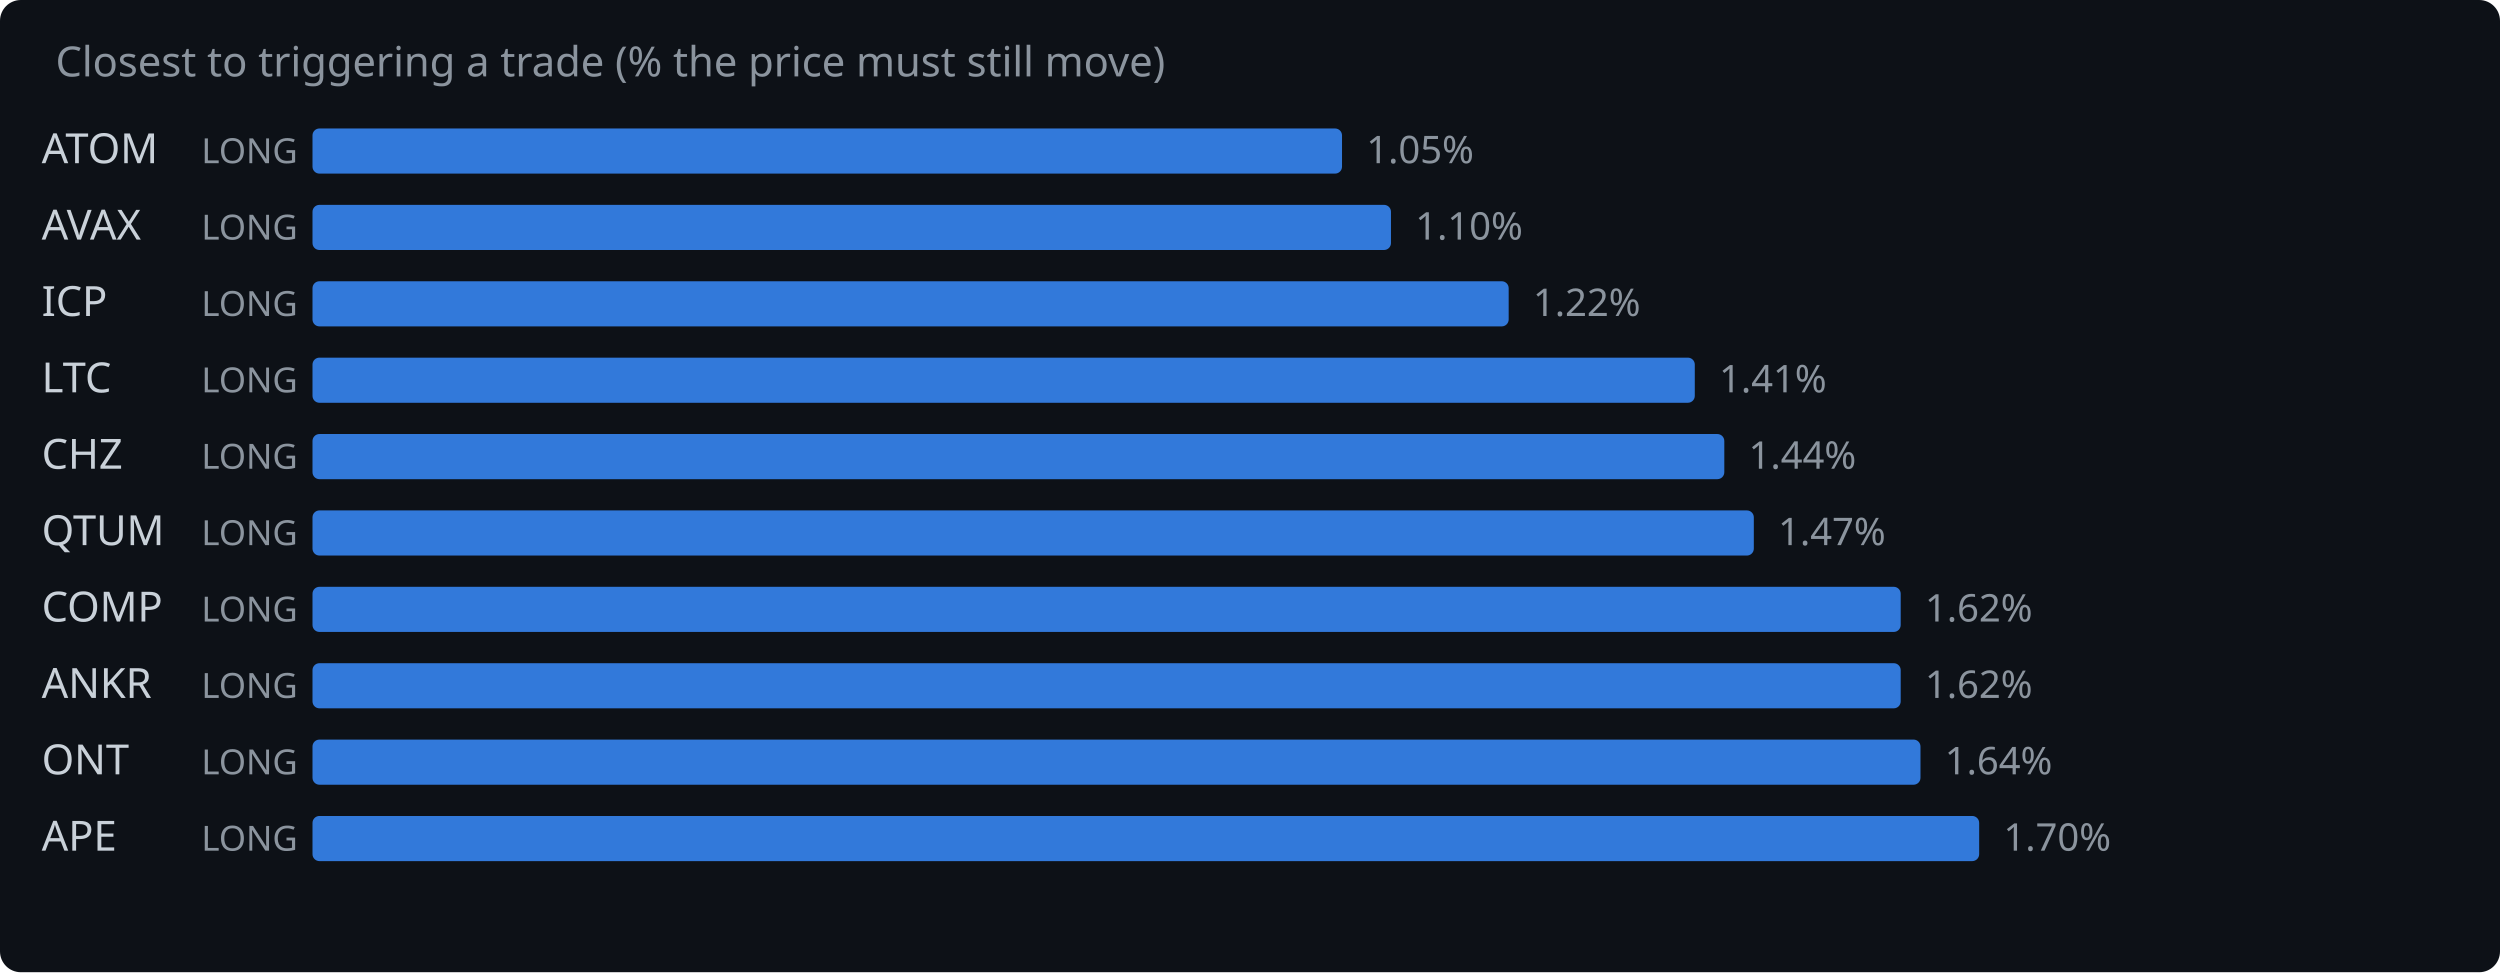
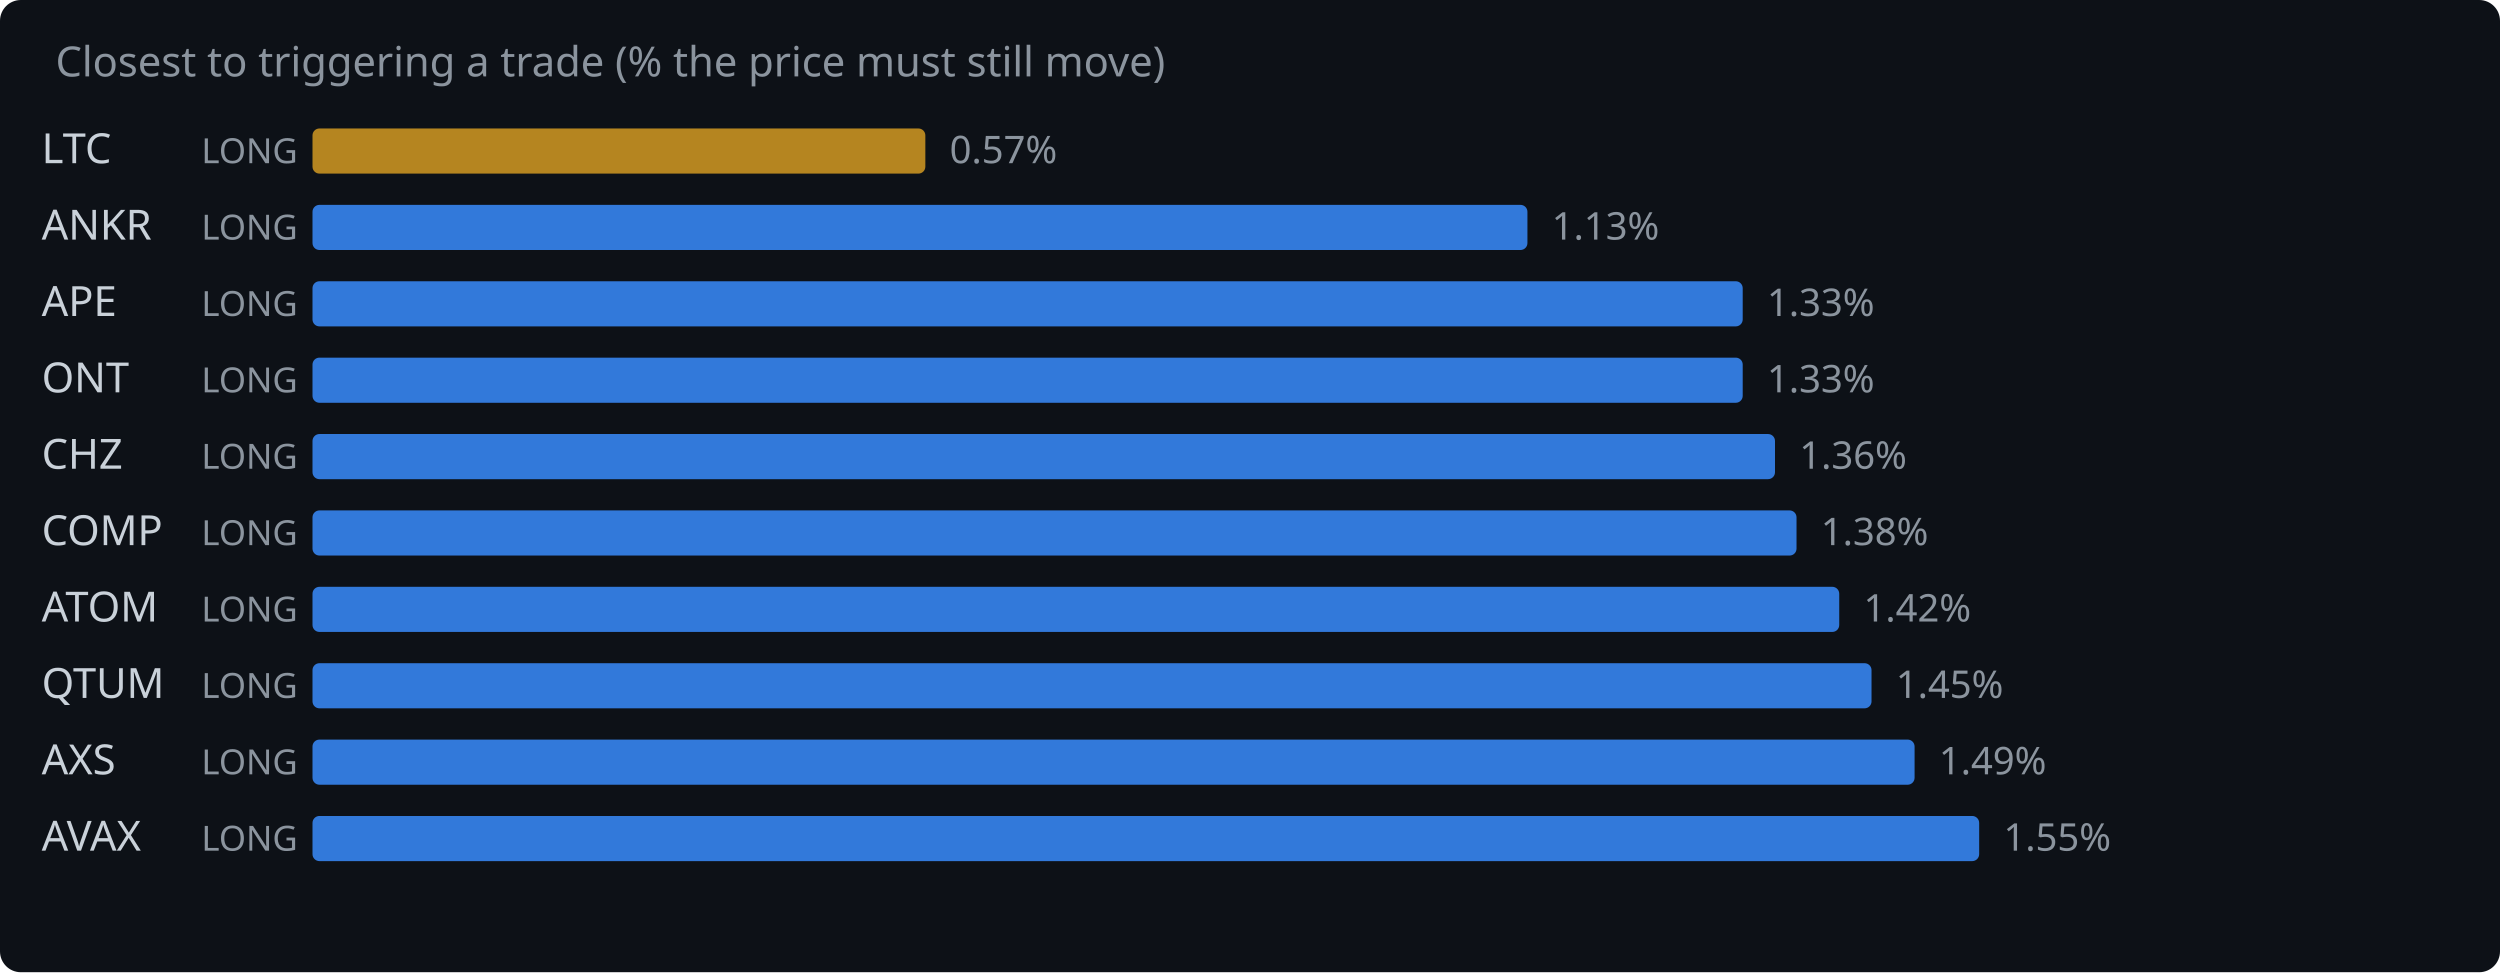
<svg xmlns="http://www.w3.org/2000/svg" width="720" height="280" viewBox="0 0 720 280">
  <rect width="720" height="280" fill="#0d1117" rx="6" />
  <text x="16" y="22" fill="#8b949e" font-family="system-ui,sans-serif" font-size="12">Closest to triggering a trade (% the price must still move)</text>
-   <text x="12" y="47" fill="#c9d1d9" font-family="system-ui,sans-serif" font-size="12">ATOM</text>
+   <text x="12" y="47" fill="#c9d1d9" font-family="system-ui,sans-serif" font-size="12">LTC</text>
  <text x="58" y="47" fill="#8b949e" font-family="system-ui,sans-serif" font-size="10">LONG</text>
-   <rect x="90" y="37" width="296.5" height="13" rx="2" fill="#388bfd" opacity="0.85" />
-   <text x="393.5" y="47" fill="#8b949e" font-family="system-ui,sans-serif" font-size="11">1.05%</text>
-   <text x="12" y="69" fill="#c9d1d9" font-family="system-ui,sans-serif" font-size="12">AVAX</text>
+   <rect x="90" y="37" width="176.5" height="13" rx="2" fill="#d29922" opacity="0.85" />
+   <text x="273.5" y="47" fill="#8b949e" font-family="system-ui,sans-serif" font-size="11">0.57%</text>
+   <text x="12" y="69" fill="#c9d1d9" font-family="system-ui,sans-serif" font-size="12">ANKR</text>
  <text x="58" y="69" fill="#8b949e" font-family="system-ui,sans-serif" font-size="10">LONG</text>
-   <rect x="90" y="59" width="310.6" height="13" rx="2" fill="#388bfd" opacity="0.85" />
-   <text x="407.6" y="69" fill="#8b949e" font-family="system-ui,sans-serif" font-size="11">1.10%</text>
-   <text x="12" y="91" fill="#c9d1d9" font-family="system-ui,sans-serif" font-size="12">ICP</text>
+   <rect x="90" y="59" width="349.9" height="13" rx="2" fill="#388bfd" opacity="0.85" />
+   <text x="446.9" y="69" fill="#8b949e" font-family="system-ui,sans-serif" font-size="11">1.13%</text>
+   <text x="12" y="91" fill="#c9d1d9" font-family="system-ui,sans-serif" font-size="12">APE</text>
  <text x="58" y="91" fill="#8b949e" font-family="system-ui,sans-serif" font-size="10">LONG</text>
-   <rect x="90" y="81" width="344.5" height="13" rx="2" fill="#388bfd" opacity="0.85" />
-   <text x="441.5" y="91" fill="#8b949e" font-family="system-ui,sans-serif" font-size="11">1.22%</text>
-   <text x="12" y="113" fill="#c9d1d9" font-family="system-ui,sans-serif" font-size="12">LTC</text>
+   <rect x="90" y="81" width="411.9" height="13" rx="2" fill="#388bfd" opacity="0.85" />
+   <text x="508.9" y="91" fill="#8b949e" font-family="system-ui,sans-serif" font-size="11">1.33%</text>
+   <text x="12" y="113" fill="#c9d1d9" font-family="system-ui,sans-serif" font-size="12">ONT</text>
  <text x="58" y="113" fill="#8b949e" font-family="system-ui,sans-serif" font-size="10">LONG</text>
-   <rect x="90" y="103" width="398.1" height="13" rx="2" fill="#388bfd" opacity="0.85" />
-   <text x="495.1" y="113" fill="#8b949e" font-family="system-ui,sans-serif" font-size="11">1.41%</text>
+   <rect x="90" y="103" width="411.9" height="13" rx="2" fill="#388bfd" opacity="0.85" />
+   <text x="508.9" y="113" fill="#8b949e" font-family="system-ui,sans-serif" font-size="11">1.33%</text>
  <text x="12" y="135" fill="#c9d1d9" font-family="system-ui,sans-serif" font-size="12">CHZ</text>
  <text x="58" y="135" fill="#8b949e" font-family="system-ui,sans-serif" font-size="10">LONG</text>
-   <rect x="90" y="125" width="406.6" height="13" rx="2" fill="#388bfd" opacity="0.85" />
-   <text x="503.6" y="135" fill="#8b949e" font-family="system-ui,sans-serif" font-size="11">1.44%</text>
-   <text x="12" y="157" fill="#c9d1d9" font-family="system-ui,sans-serif" font-size="12">QTUM</text>
+   <rect x="90" y="125" width="421.2" height="13" rx="2" fill="#388bfd" opacity="0.85" />
+   <text x="518.2" y="135" fill="#8b949e" font-family="system-ui,sans-serif" font-size="11">1.36%</text>
+   <text x="12" y="157" fill="#c9d1d9" font-family="system-ui,sans-serif" font-size="12">COMP</text>
  <text x="58" y="157" fill="#8b949e" font-family="system-ui,sans-serif" font-size="10">LONG</text>
-   <rect x="90" y="147" width="415.1" height="13" rx="2" fill="#388bfd" opacity="0.85" />
-   <text x="512.1" y="157" fill="#8b949e" font-family="system-ui,sans-serif" font-size="11">1.47%</text>
-   <text x="12" y="179" fill="#c9d1d9" font-family="system-ui,sans-serif" font-size="12">COMP</text>
+   <rect x="90" y="147" width="427.4" height="13" rx="2" fill="#388bfd" opacity="0.85" />
+   <text x="524.4" y="157" fill="#8b949e" font-family="system-ui,sans-serif" font-size="11">1.38%</text>
+   <text x="12" y="179" fill="#c9d1d9" font-family="system-ui,sans-serif" font-size="12">ATOM</text>
  <text x="58" y="179" fill="#8b949e" font-family="system-ui,sans-serif" font-size="10">LONG</text>
-   <rect x="90" y="169" width="457.4" height="13" rx="2" fill="#388bfd" opacity="0.85" />
-   <text x="554.4" y="179" fill="#8b949e" font-family="system-ui,sans-serif" font-size="11">1.62%</text>
-   <text x="12" y="201" fill="#c9d1d9" font-family="system-ui,sans-serif" font-size="12">ANKR</text>
+   <rect x="90" y="169" width="439.7" height="13" rx="2" fill="#388bfd" opacity="0.85" />
+   <text x="536.7" y="179" fill="#8b949e" font-family="system-ui,sans-serif" font-size="11">1.42%</text>
+   <text x="12" y="201" fill="#c9d1d9" font-family="system-ui,sans-serif" font-size="12">QTUM</text>
  <text x="58" y="201" fill="#8b949e" font-family="system-ui,sans-serif" font-size="10">LONG</text>
-   <rect x="90" y="191" width="457.4" height="13" rx="2" fill="#388bfd" opacity="0.85" />
-   <text x="554.4" y="201" fill="#8b949e" font-family="system-ui,sans-serif" font-size="11">1.62%</text>
-   <text x="12" y="223" fill="#c9d1d9" font-family="system-ui,sans-serif" font-size="12">ONT</text>
+   <rect x="90" y="191" width="449.0" height="13" rx="2" fill="#388bfd" opacity="0.85" />
+   <text x="546.0" y="201" fill="#8b949e" font-family="system-ui,sans-serif" font-size="11">1.45%</text>
+   <text x="12" y="223" fill="#c9d1d9" font-family="system-ui,sans-serif" font-size="12">AXS</text>
  <text x="58" y="223" fill="#8b949e" font-family="system-ui,sans-serif" font-size="10">LONG</text>
-   <rect x="90" y="213" width="463.1" height="13" rx="2" fill="#388bfd" opacity="0.85" />
-   <text x="560.1" y="223" fill="#8b949e" font-family="system-ui,sans-serif" font-size="11">1.64%</text>
-   <text x="12" y="245" fill="#c9d1d9" font-family="system-ui,sans-serif" font-size="12">APE</text>
+   <rect x="90" y="213" width="461.4" height="13" rx="2" fill="#388bfd" opacity="0.85" />
+   <text x="558.4" y="223" fill="#8b949e" font-family="system-ui,sans-serif" font-size="11">1.49%</text>
+   <text x="12" y="245" fill="#c9d1d9" font-family="system-ui,sans-serif" font-size="12">AVAX</text>
  <text x="58" y="245" fill="#8b949e" font-family="system-ui,sans-serif" font-size="10">LONG</text>
  <rect x="90" y="235" width="480.0" height="13" rx="2" fill="#388bfd" opacity="0.85" />
-   <text x="577.0" y="245" fill="#8b949e" font-family="system-ui,sans-serif" font-size="11">1.70%</text>
+   <text x="577.0" y="245" fill="#8b949e" font-family="system-ui,sans-serif" font-size="11">1.55%</text>
</svg>
